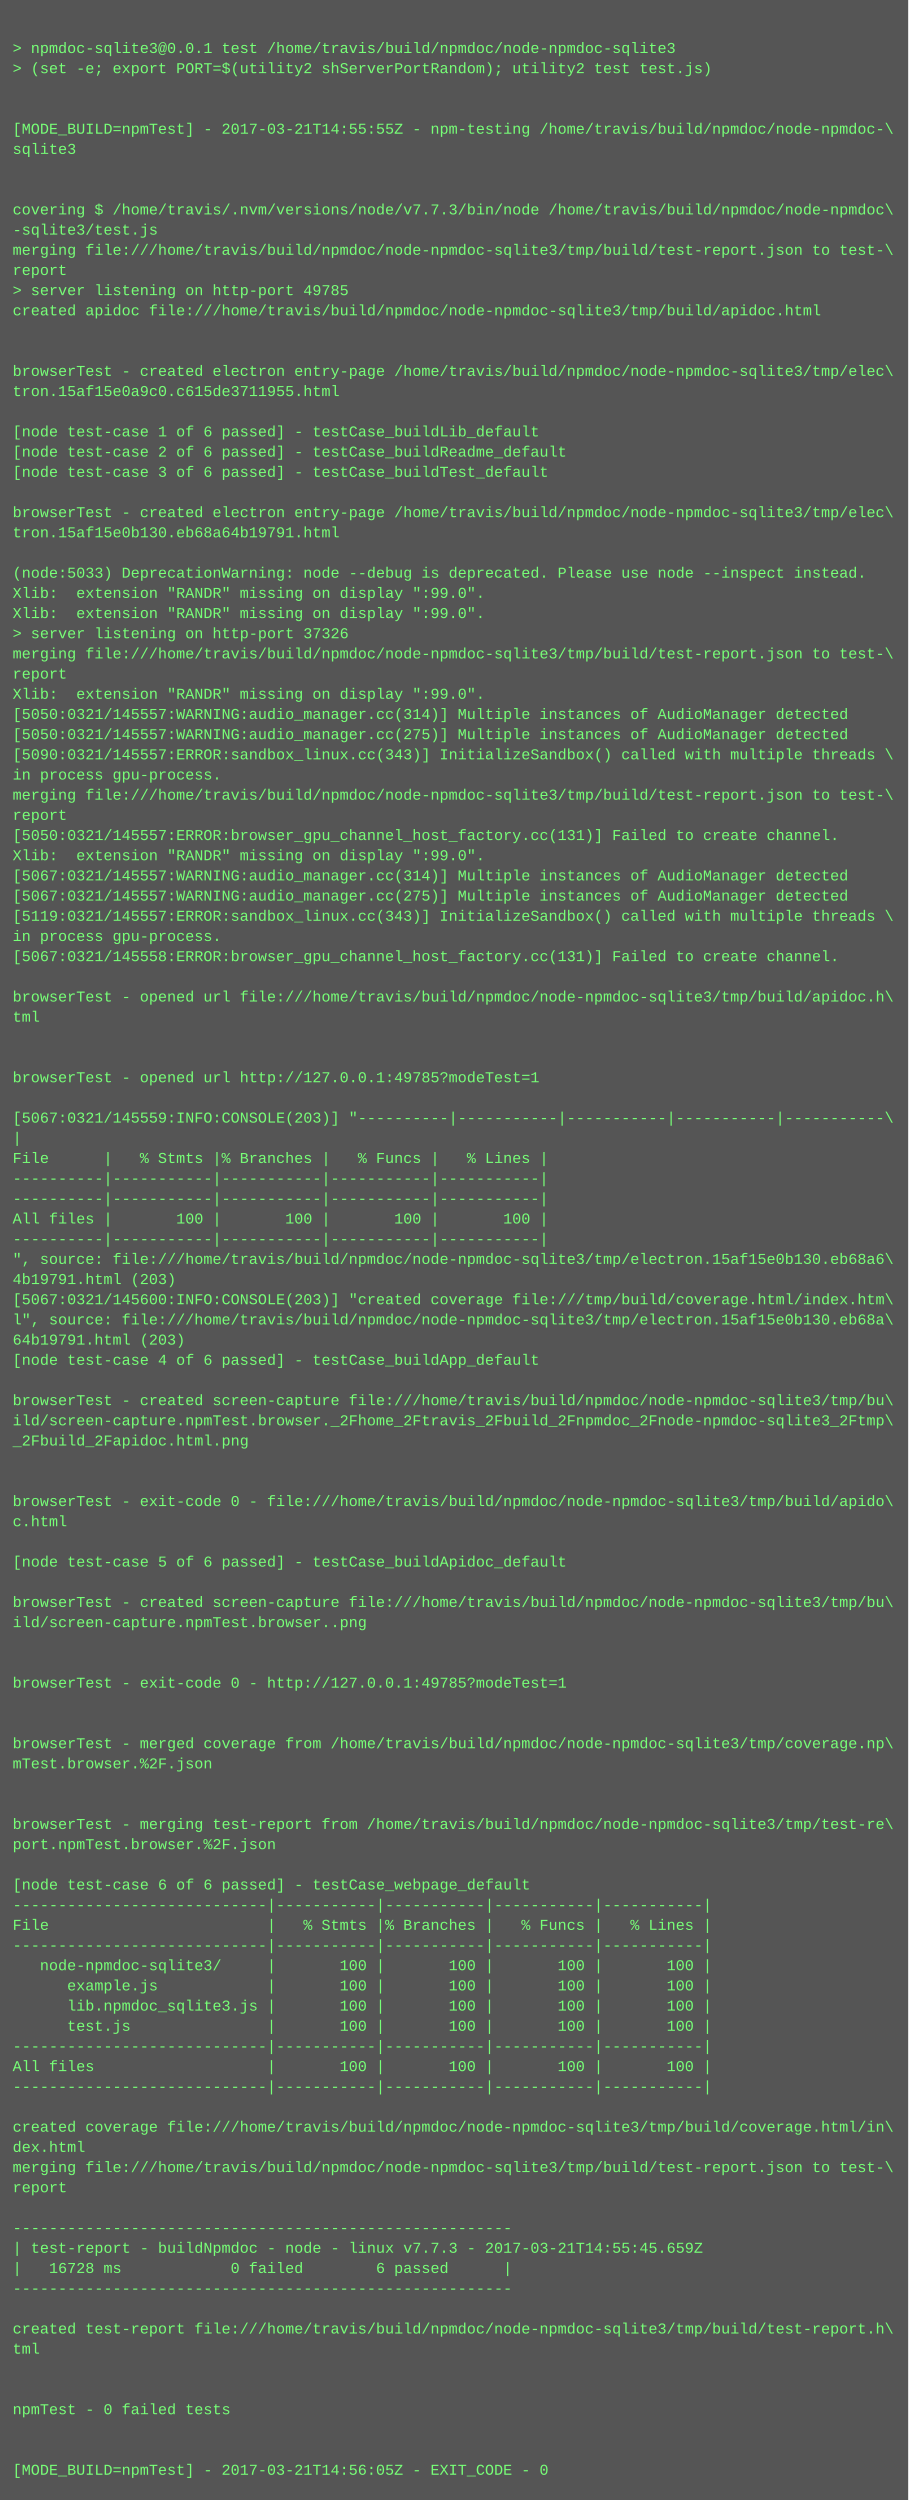
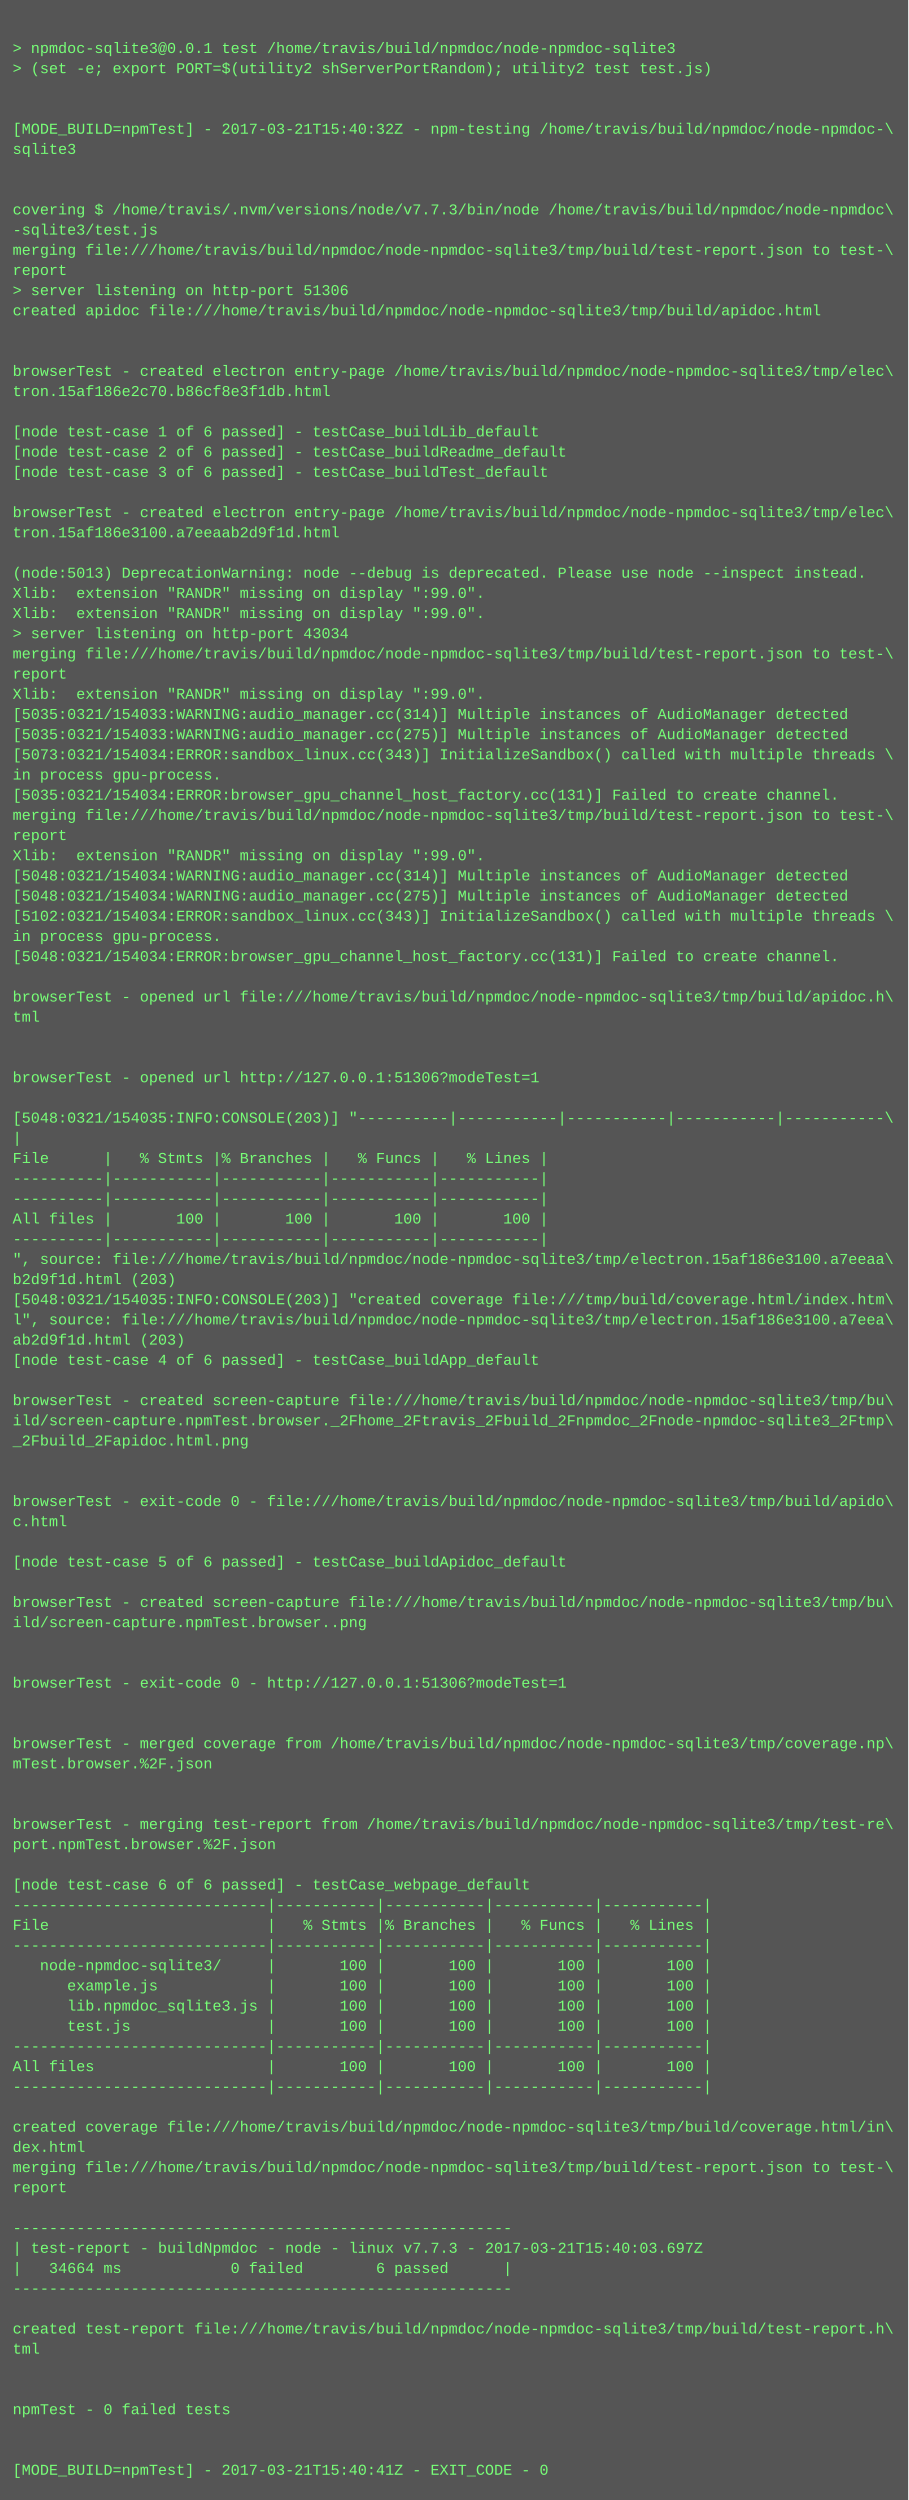
<svg xmlns="http://www.w3.org/2000/svg" height="1982" width="720">
  <rect height="1982" fill="#555" width="720" />
  <text fill="#7f7" font-family="Courier New" font-size="12" xml:space="preserve">
    <tspan x="10" y="26" />
    <tspan x="10" y="42">&gt; npmdoc-sqlite3@0.0.1 test /home/travis/build/npmdoc/node-npmdoc-sqlite3</tspan>
    <tspan x="10" y="58">&gt; (set -e; export PORT=$(utility2 shServerPortRandom); utility2 test test.js)</tspan>
    <tspan x="10" y="74" />
    <tspan x="10" y="90" />
-     <tspan x="10" y="106">[MODE_BUILD=npmTest] - 2017-03-21T14:55:55Z - npm-testing /home/travis/build/npmdoc/node-npmdoc-\</tspan>
+     <tspan x="10" y="106">[MODE_BUILD=npmTest] - 2017-03-21T15:40:32Z - npm-testing /home/travis/build/npmdoc/node-npmdoc-\</tspan>
    <tspan x="10" y="122">sqlite3</tspan>
    <tspan x="10" y="138" />
    <tspan x="10" y="154" />
    <tspan x="10" y="170">covering $ /home/travis/.nvm/versions/node/v7.7.3/bin/node /home/travis/build/npmdoc/node-npmdoc\</tspan>
    <tspan x="10" y="186">-sqlite3/test.js</tspan>
    <tspan x="10" y="202">merging file:///home/travis/build/npmdoc/node-npmdoc-sqlite3/tmp/build/test-report.json to test-\</tspan>
    <tspan x="10" y="218">report</tspan>
-     <tspan x="10" y="234">&gt; server listening on http-port 49785</tspan>
+     <tspan x="10" y="234">&gt; server listening on http-port 51306</tspan>
    <tspan x="10" y="250">created apidoc file:///home/travis/build/npmdoc/node-npmdoc-sqlite3/tmp/build/apidoc.html</tspan>
    <tspan x="10" y="266" />
    <tspan x="10" y="282" />
    <tspan x="10" y="298">browserTest - created electron entry-page /home/travis/build/npmdoc/node-npmdoc-sqlite3/tmp/elec\</tspan>
-     <tspan x="10" y="314">tron.15af15e0a9c0.c615de3711955.html</tspan>
+     <tspan x="10" y="314">tron.15af186e2c70.b86cf8e3f1db.html</tspan>
    <tspan x="10" y="330" />
    <tspan x="10" y="346">[node test-case 1 of 6 passed] - testCase_buildLib_default</tspan>
    <tspan x="10" y="362">[node test-case 2 of 6 passed] - testCase_buildReadme_default</tspan>
    <tspan x="10" y="378">[node test-case 3 of 6 passed] - testCase_buildTest_default</tspan>
    <tspan x="10" y="394" />
    <tspan x="10" y="410">browserTest - created electron entry-page /home/travis/build/npmdoc/node-npmdoc-sqlite3/tmp/elec\</tspan>
-     <tspan x="10" y="426">tron.15af15e0b130.eb68a64b19791.html</tspan>
+     <tspan x="10" y="426">tron.15af186e3100.a7eeaab2d9f1d.html</tspan>
    <tspan x="10" y="442" />
-     <tspan x="10" y="458">(node:5033) DeprecationWarning: node --debug is deprecated. Please use node --inspect instead.</tspan>
+     <tspan x="10" y="458">(node:5013) DeprecationWarning: node --debug is deprecated. Please use node --inspect instead.</tspan>
    <tspan x="10" y="474">Xlib:  extension "RANDR" missing on display ":99.0".</tspan>
    <tspan x="10" y="490">Xlib:  extension "RANDR" missing on display ":99.0".</tspan>
-     <tspan x="10" y="506">&gt; server listening on http-port 37326</tspan>
+     <tspan x="10" y="506">&gt; server listening on http-port 43034</tspan>
    <tspan x="10" y="522">merging file:///home/travis/build/npmdoc/node-npmdoc-sqlite3/tmp/build/test-report.json to test-\</tspan>
    <tspan x="10" y="538">report</tspan>
    <tspan x="10" y="554">Xlib:  extension "RANDR" missing on display ":99.0".</tspan>
-     <tspan x="10" y="570">[5050:0321/145557:WARNING:audio_manager.cc(314)] Multiple instances of AudioManager detected</tspan>
-     <tspan x="10" y="586">[5050:0321/145557:WARNING:audio_manager.cc(275)] Multiple instances of AudioManager detected</tspan>
-     <tspan x="10" y="602">[5090:0321/145557:ERROR:sandbox_linux.cc(343)] InitializeSandbox() called with multiple threads \</tspan>
+     <tspan x="10" y="570">[5035:0321/154033:WARNING:audio_manager.cc(314)] Multiple instances of AudioManager detected</tspan>
+     <tspan x="10" y="586">[5035:0321/154033:WARNING:audio_manager.cc(275)] Multiple instances of AudioManager detected</tspan>
+     <tspan x="10" y="602">[5073:0321/154034:ERROR:sandbox_linux.cc(343)] InitializeSandbox() called with multiple threads \</tspan>
    <tspan x="10" y="618">in process gpu-process. </tspan>
-     <tspan x="10" y="634">merging file:///home/travis/build/npmdoc/node-npmdoc-sqlite3/tmp/build/test-report.json to test-\</tspan>
-     <tspan x="10" y="650">report</tspan>
-     <tspan x="10" y="666">[5050:0321/145557:ERROR:browser_gpu_channel_host_factory.cc(131)] Failed to create channel.</tspan>
+     <tspan x="10" y="634">[5035:0321/154034:ERROR:browser_gpu_channel_host_factory.cc(131)] Failed to create channel.</tspan>
+     <tspan x="10" y="650">merging file:///home/travis/build/npmdoc/node-npmdoc-sqlite3/tmp/build/test-report.json to test-\</tspan>
+     <tspan x="10" y="666">report</tspan>
    <tspan x="10" y="682">Xlib:  extension "RANDR" missing on display ":99.0".</tspan>
-     <tspan x="10" y="698">[5067:0321/145557:WARNING:audio_manager.cc(314)] Multiple instances of AudioManager detected</tspan>
-     <tspan x="10" y="714">[5067:0321/145557:WARNING:audio_manager.cc(275)] Multiple instances of AudioManager detected</tspan>
-     <tspan x="10" y="730">[5119:0321/145557:ERROR:sandbox_linux.cc(343)] InitializeSandbox() called with multiple threads \</tspan>
+     <tspan x="10" y="698">[5048:0321/154034:WARNING:audio_manager.cc(314)] Multiple instances of AudioManager detected</tspan>
+     <tspan x="10" y="714">[5048:0321/154034:WARNING:audio_manager.cc(275)] Multiple instances of AudioManager detected</tspan>
+     <tspan x="10" y="730">[5102:0321/154034:ERROR:sandbox_linux.cc(343)] InitializeSandbox() called with multiple threads \</tspan>
    <tspan x="10" y="746">in process gpu-process. </tspan>
-     <tspan x="10" y="762">[5067:0321/145558:ERROR:browser_gpu_channel_host_factory.cc(131)] Failed to create channel.</tspan>
+     <tspan x="10" y="762">[5048:0321/154034:ERROR:browser_gpu_channel_host_factory.cc(131)] Failed to create channel.</tspan>
    <tspan x="10" y="778" />
    <tspan x="10" y="794">browserTest - opened url file:///home/travis/build/npmdoc/node-npmdoc-sqlite3/tmp/build/apidoc.h\</tspan>
    <tspan x="10" y="810">tml</tspan>
    <tspan x="10" y="826" />
    <tspan x="10" y="842" />
-     <tspan x="10" y="858">browserTest - opened url http://127.0.0.1:49785?modeTest=1</tspan>
+     <tspan x="10" y="858">browserTest - opened url http://127.0.0.1:51306?modeTest=1</tspan>
    <tspan x="10" y="874" />
-     <tspan x="10" y="890">[5067:0321/145559:INFO:CONSOLE(203)] "----------|-----------|-----------|-----------|-----------\</tspan>
+     <tspan x="10" y="890">[5048:0321/154035:INFO:CONSOLE(203)] "----------|-----------|-----------|-----------|-----------\</tspan>
    <tspan x="10" y="906">|</tspan>
    <tspan x="10" y="922">File      |   % Stmts |% Branches |   % Funcs |   % Lines |</tspan>
    <tspan x="10" y="938">----------|-----------|-----------|-----------|-----------|</tspan>
    <tspan x="10" y="954">----------|-----------|-----------|-----------|-----------|</tspan>
    <tspan x="10" y="970">All files |       100 |       100 |       100 |       100 |</tspan>
    <tspan x="10" y="986">----------|-----------|-----------|-----------|-----------|</tspan>
-     <tspan x="10" y="1002">", source: file:///home/travis/build/npmdoc/node-npmdoc-sqlite3/tmp/electron.15af15e0b130.eb68a6\</tspan>
-     <tspan x="10" y="1018">4b19791.html (203)</tspan>
-     <tspan x="10" y="1034">[5067:0321/145600:INFO:CONSOLE(203)] "created coverage file:///tmp/build/coverage.html/index.htm\</tspan>
-     <tspan x="10" y="1050">l", source: file:///home/travis/build/npmdoc/node-npmdoc-sqlite3/tmp/electron.15af15e0b130.eb68a\</tspan>
-     <tspan x="10" y="1066">64b19791.html (203)</tspan>
+     <tspan x="10" y="1002">", source: file:///home/travis/build/npmdoc/node-npmdoc-sqlite3/tmp/electron.15af186e3100.a7eeaa\</tspan>
+     <tspan x="10" y="1018">b2d9f1d.html (203)</tspan>
+     <tspan x="10" y="1034">[5048:0321/154035:INFO:CONSOLE(203)] "created coverage file:///tmp/build/coverage.html/index.htm\</tspan>
+     <tspan x="10" y="1050">l", source: file:///home/travis/build/npmdoc/node-npmdoc-sqlite3/tmp/electron.15af186e3100.a7eea\</tspan>
+     <tspan x="10" y="1066">ab2d9f1d.html (203)</tspan>
    <tspan x="10" y="1082">[node test-case 4 of 6 passed] - testCase_buildApp_default</tspan>
    <tspan x="10" y="1098" />
    <tspan x="10" y="1114">browserTest - created screen-capture file:///home/travis/build/npmdoc/node-npmdoc-sqlite3/tmp/bu\</tspan>
    <tspan x="10" y="1130">ild/screen-capture.npmTest.browser._2Fhome_2Ftravis_2Fbuild_2Fnpmdoc_2Fnode-npmdoc-sqlite3_2Ftmp\</tspan>
    <tspan x="10" y="1146">_2Fbuild_2Fapidoc.html.png</tspan>
    <tspan x="10" y="1162" />
    <tspan x="10" y="1178" />
    <tspan x="10" y="1194">browserTest - exit-code 0 - file:///home/travis/build/npmdoc/node-npmdoc-sqlite3/tmp/build/apido\</tspan>
    <tspan x="10" y="1210">c.html</tspan>
    <tspan x="10" y="1226" />
    <tspan x="10" y="1242">[node test-case 5 of 6 passed] - testCase_buildApidoc_default</tspan>
    <tspan x="10" y="1258" />
    <tspan x="10" y="1274">browserTest - created screen-capture file:///home/travis/build/npmdoc/node-npmdoc-sqlite3/tmp/bu\</tspan>
    <tspan x="10" y="1290">ild/screen-capture.npmTest.browser..png</tspan>
    <tspan x="10" y="1306" />
    <tspan x="10" y="1322" />
-     <tspan x="10" y="1338">browserTest - exit-code 0 - http://127.0.0.1:49785?modeTest=1</tspan>
+     <tspan x="10" y="1338">browserTest - exit-code 0 - http://127.0.0.1:51306?modeTest=1</tspan>
    <tspan x="10" y="1354" />
    <tspan x="10" y="1370" />
    <tspan x="10" y="1386">browserTest - merged coverage from /home/travis/build/npmdoc/node-npmdoc-sqlite3/tmp/coverage.np\</tspan>
    <tspan x="10" y="1402">mTest.browser.%2F.json</tspan>
    <tspan x="10" y="1418" />
    <tspan x="10" y="1434" />
    <tspan x="10" y="1450">browserTest - merging test-report from /home/travis/build/npmdoc/node-npmdoc-sqlite3/tmp/test-re\</tspan>
    <tspan x="10" y="1466">port.npmTest.browser.%2F.json</tspan>
    <tspan x="10" y="1482" />
    <tspan x="10" y="1498">[node test-case 6 of 6 passed] - testCase_webpage_default</tspan>
    <tspan x="10" y="1514">----------------------------|-----------|-----------|-----------|-----------|</tspan>
    <tspan x="10" y="1530">File                        |   % Stmts |% Branches |   % Funcs |   % Lines |</tspan>
    <tspan x="10" y="1546">----------------------------|-----------|-----------|-----------|-----------|</tspan>
    <tspan x="10" y="1562">   node-npmdoc-sqlite3/     |       100 |       100 |       100 |       100 |</tspan>
    <tspan x="10" y="1578">      example.js            |       100 |       100 |       100 |       100 |</tspan>
    <tspan x="10" y="1594">      lib.npmdoc_sqlite3.js |       100 |       100 |       100 |       100 |</tspan>
    <tspan x="10" y="1610">      test.js               |       100 |       100 |       100 |       100 |</tspan>
    <tspan x="10" y="1626">----------------------------|-----------|-----------|-----------|-----------|</tspan>
    <tspan x="10" y="1642">All files                   |       100 |       100 |       100 |       100 |</tspan>
    <tspan x="10" y="1658">----------------------------|-----------|-----------|-----------|-----------|</tspan>
    <tspan x="10" y="1674" />
    <tspan x="10" y="1690">created coverage file:///home/travis/build/npmdoc/node-npmdoc-sqlite3/tmp/build/coverage.html/in\</tspan>
    <tspan x="10" y="1706">dex.html</tspan>
    <tspan x="10" y="1722">merging file:///home/travis/build/npmdoc/node-npmdoc-sqlite3/tmp/build/test-report.json to test-\</tspan>
    <tspan x="10" y="1738">report</tspan>
    <tspan x="10" y="1754" />
    <tspan x="10" y="1770">-------------------------------------------------------</tspan>
-     <tspan x="10" y="1786">| test-report - buildNpmdoc - node - linux v7.7.3 - 2017-03-21T14:55:45.659Z</tspan>
-     <tspan x="10" y="1802">|   16728 ms            0 failed        6 passed      |</tspan>
+     <tspan x="10" y="1786">| test-report - buildNpmdoc - node - linux v7.7.3 - 2017-03-21T15:40:03.697Z</tspan>
+     <tspan x="10" y="1802">|   34664 ms            0 failed        6 passed      |</tspan>
    <tspan x="10" y="1818">-------------------------------------------------------</tspan>
    <tspan x="10" y="1834" />
    <tspan x="10" y="1850">created test-report file:///home/travis/build/npmdoc/node-npmdoc-sqlite3/tmp/build/test-report.h\</tspan>
    <tspan x="10" y="1866">tml</tspan>
    <tspan x="10" y="1882" />
    <tspan x="10" y="1898" />
    <tspan x="10" y="1914">npmTest - 0 failed tests</tspan>
    <tspan x="10" y="1930" />
    <tspan x="10" y="1946" />
-     <tspan x="10" y="1962">[MODE_BUILD=npmTest] - 2017-03-21T14:56:05Z - EXIT_CODE - 0</tspan>
+     <tspan x="10" y="1962">[MODE_BUILD=npmTest] - 2017-03-21T15:40:41Z - EXIT_CODE - 0</tspan>
  </text>
</svg>
